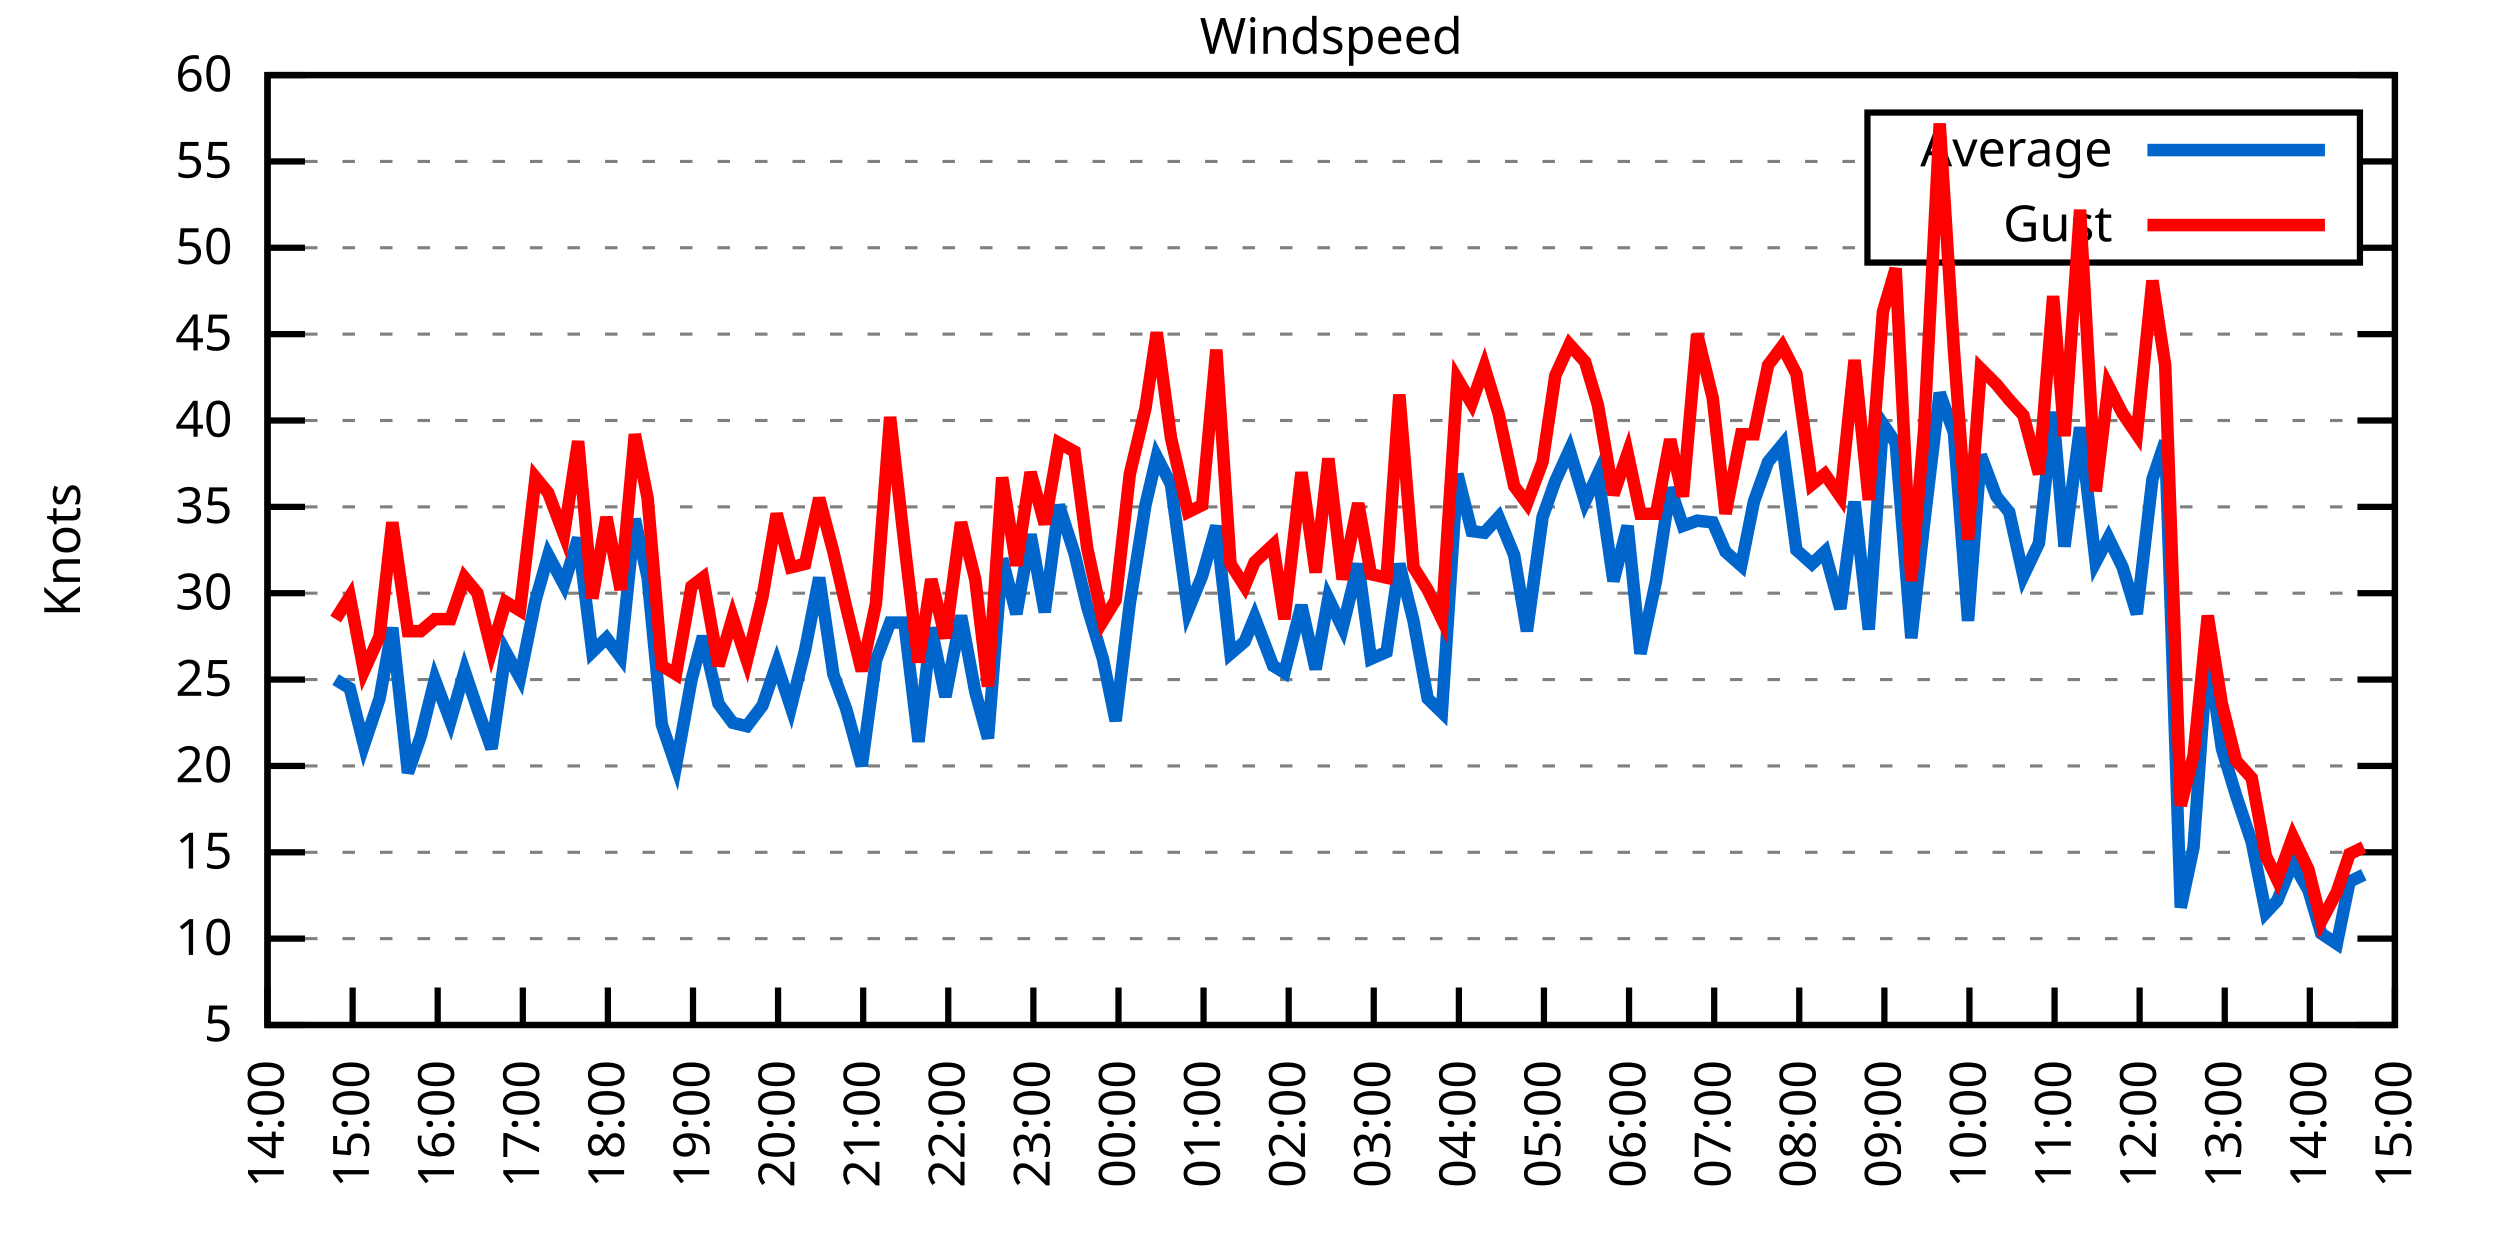
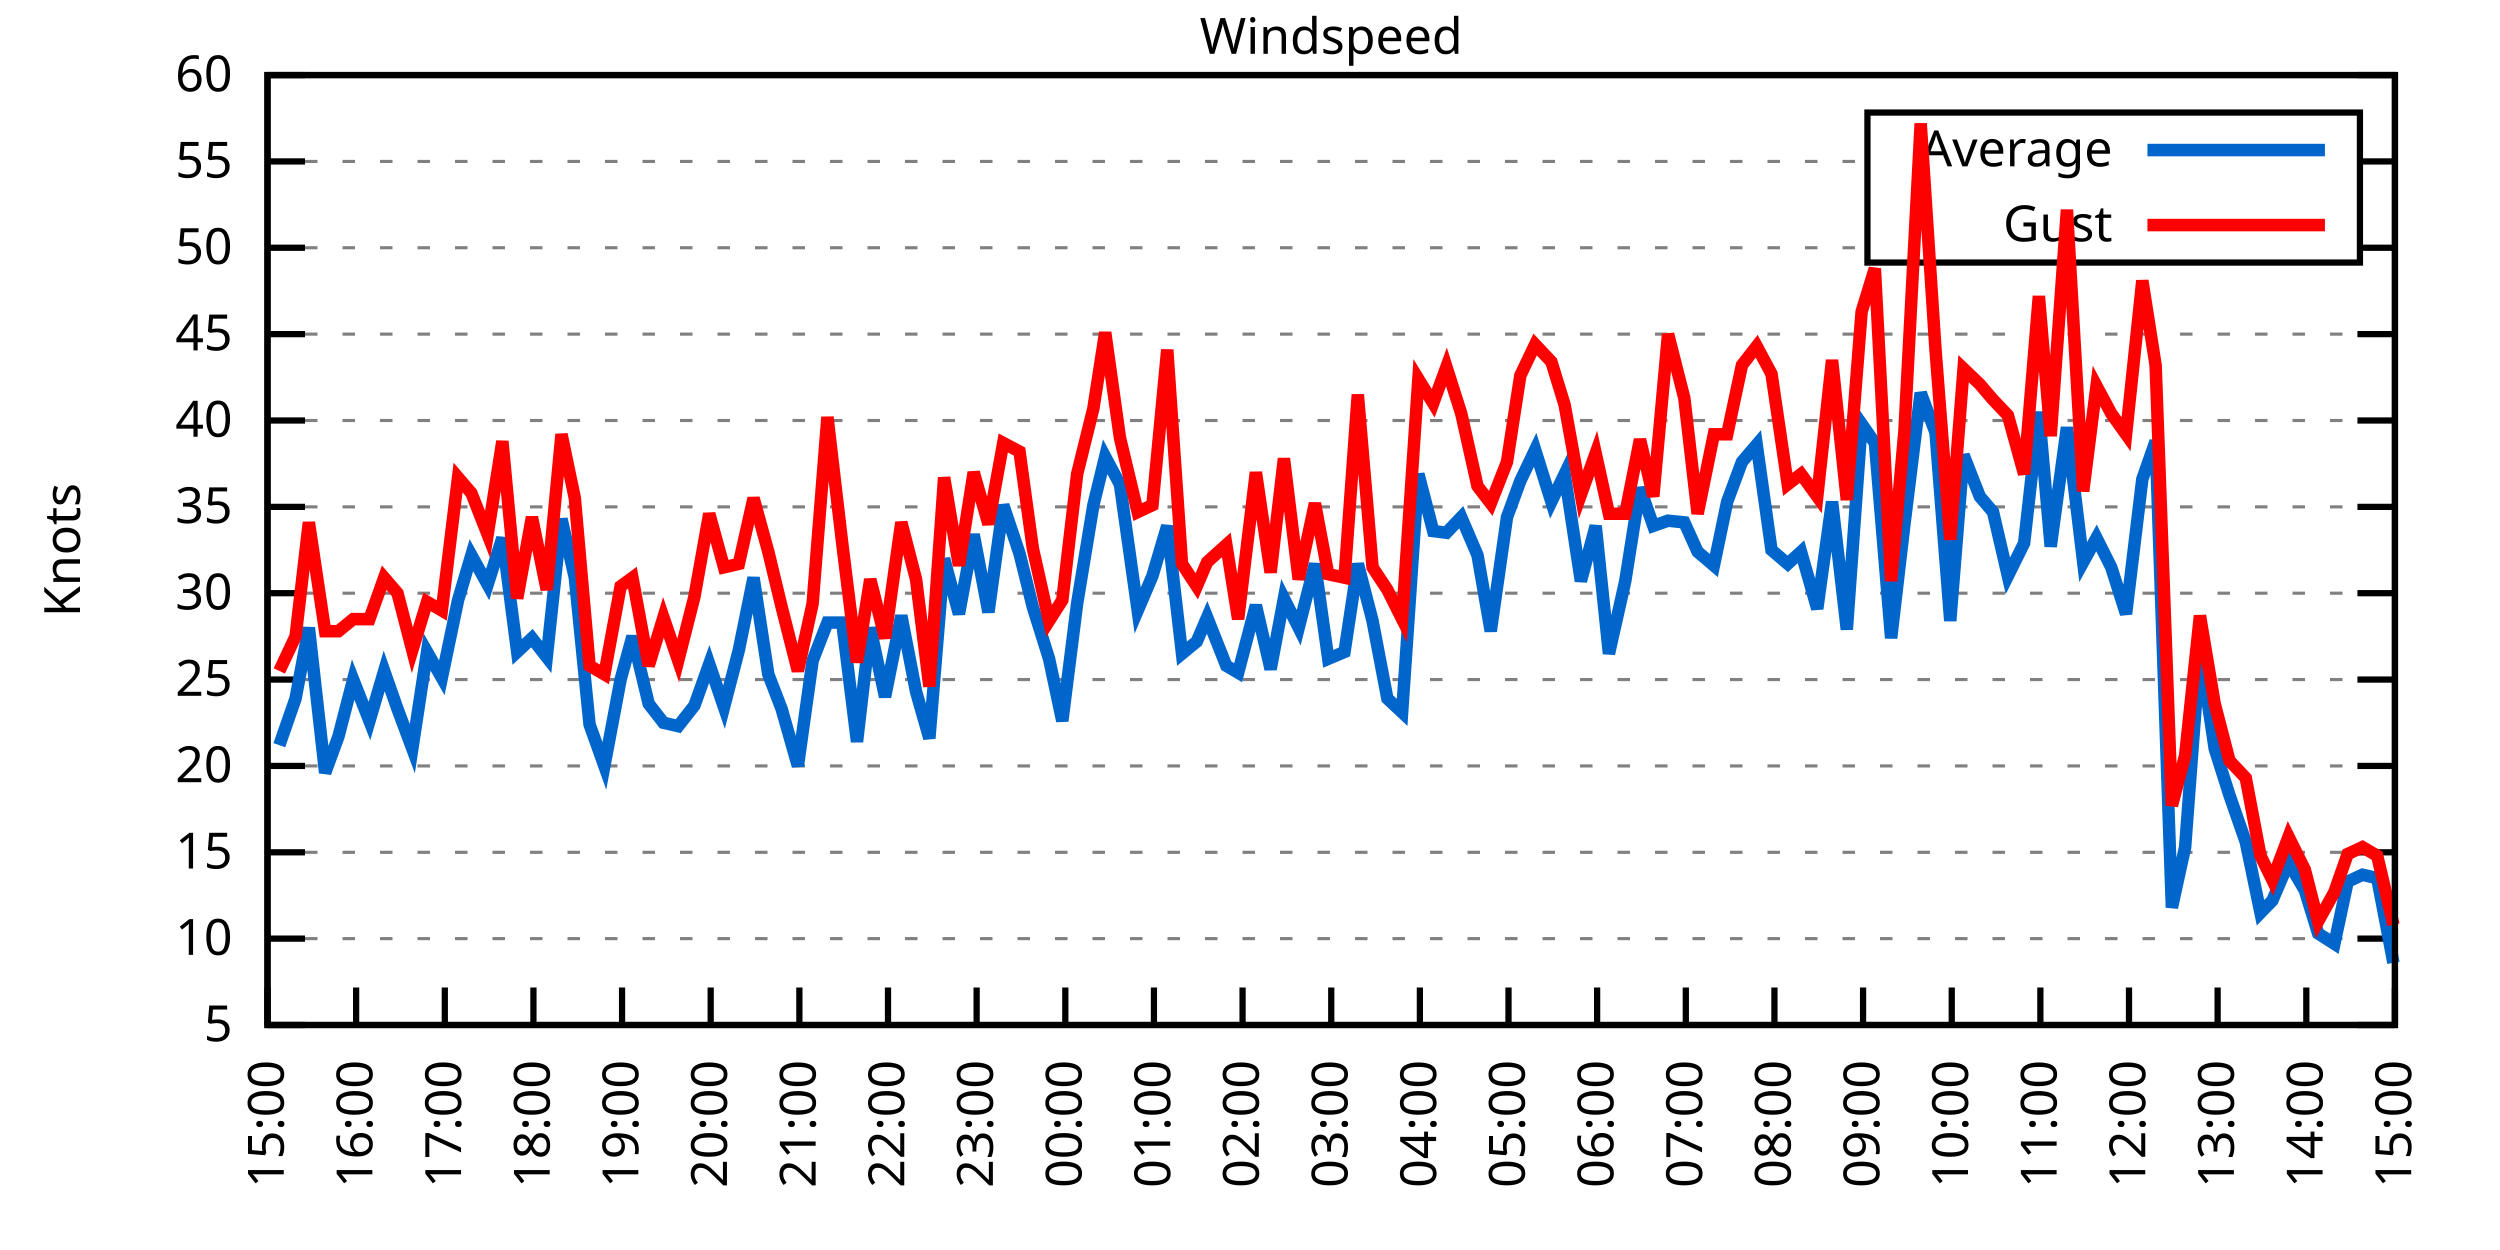
<svg xmlns="http://www.w3.org/2000/svg" xmlns:xlink="http://www.w3.org/1999/xlink" width="400" height="200" viewBox="0 0 400 200">
  <g id="gnuplot_canvas">
    <rect x="0" y="0" width="400" height="200" fill="none" />
    <defs>
      <circle id="gpDot" r="0.5" stroke-width="0.5" stroke="currentColor" />
      <path id="gpPt0" stroke-width="0.333" stroke="currentColor" d="M-1,0 h2 M0,-1 v2" />
      <path id="gpPt1" stroke-width="0.333" stroke="currentColor" d="M-1,-1 L1,1 M1,-1 L-1,1" />
      <path id="gpPt2" stroke-width="0.333" stroke="currentColor" d="M-1,0 L1,0 M0,-1 L0,1 M-1,-1 L1,1 M-1,1 L1,-1" />
      <rect id="gpPt3" stroke-width="0.333" stroke="currentColor" x="-1" y="-1" width="2" height="2" />
      <rect id="gpPt4" stroke-width="0.333" stroke="currentColor" fill="currentColor" x="-1" y="-1" width="2" height="2" />
      <circle id="gpPt5" stroke-width="0.333" stroke="currentColor" cx="0" cy="0" r="1" />
      <use xlink:href="#gpPt5" id="gpPt6" fill="currentColor" stroke="none" />
      <path id="gpPt7" stroke-width="0.333" stroke="currentColor" d="M0,-1.33 L-1.33,0.67 L1.33,0.67 z" />
      <use xlink:href="#gpPt7" id="gpPt8" fill="currentColor" stroke="none" />
      <use xlink:href="#gpPt7" id="gpPt9" stroke="currentColor" transform="rotate(180)" />
      <use xlink:href="#gpPt9" id="gpPt10" fill="currentColor" stroke="none" />
      <use xlink:href="#gpPt3" id="gpPt11" stroke="currentColor" transform="rotate(45)" />
      <use xlink:href="#gpPt11" id="gpPt12" fill="currentColor" stroke="none" />
      <path id="gpPt13" stroke-width="0.333" stroke="currentColor" d="M0,1.330 L1.265,0.411 L0.782,-1.067 L-0.782,-1.076 L-1.265,0.411 z" />
      <use xlink:href="#gpPt13" id="gpPt14" fill="currentColor" stroke="none" />
      <filter id="textbox" filterUnits="objectBoundingBox" x="0" y="0" height="1" width="1">
        <feFlood flood-color="white" flood-opacity="1" result="bgnd" />
        <feComposite in="SourceGraphic" in2="bgnd" operator="atop" />
      </filter>
      <filter id="greybox" filterUnits="objectBoundingBox" x="0" y="0" height="1" width="1">
        <feFlood flood-color="lightgrey" flood-opacity="1" result="grey" />
        <feComposite in="SourceGraphic" in2="grey" operator="atop" />
      </filter>
    </defs>
    <g fill="none" color="white" stroke="currentColor" stroke-width="1.00" stroke-linecap="butt" stroke-linejoin="miter">
</g>
    <g fill="none" color="black" stroke="currentColor" stroke-width="1.00" stroke-linecap="butt" stroke-linejoin="miter">
      <g stroke="none" shape-rendering="crispEdges">
        <polygon fill="rgb(255, 255, 255)" points="42.80,164.00 383.18,164.00 383.18,12.02 42.80,12.02 " />
      </g>
    </g>
    <g fill="none" color="black" stroke="currentColor" stroke-width="1.00" stroke-linecap="butt" stroke-linejoin="miter">
</g>
    <g fill="none" color="black" stroke="black" stroke-width="0.50" stroke-linecap="butt" stroke-linejoin="miter">
</g>
    <g fill="none" color="gray" stroke="currentColor" stroke-width="0.50" stroke-linecap="butt" stroke-linejoin="miter">
      <path stroke="gray" stroke-dasharray="2,4" class="gridline" d="M42.80,164.00 L383.19,164.00  " />
    </g>
    <g fill="none" color="gray" stroke="gray" stroke-width="1.00" stroke-linecap="butt" stroke-linejoin="miter">
</g>
    <g fill="none" color="black" stroke="currentColor" stroke-width="1.00" stroke-linecap="butt" stroke-linejoin="miter">
      <path stroke="black" d="M42.80,164.00 L48.80,164.00 M383.19,164.00 L377.19,164.00  " />
      <g transform="translate(37.20,166.60)" stroke="none" fill="black" font-family="Sans" font-size="8.00" text-anchor="end">
        <text>
          <tspan font-family="Sans"> 5</tspan>
        </text>
      </g>
    </g>
    <g fill="none" color="black" stroke="currentColor" stroke-width="1.00" stroke-linecap="butt" stroke-linejoin="miter">
</g>
    <g fill="none" color="black" stroke="black" stroke-width="0.50" stroke-linecap="butt" stroke-linejoin="miter">
</g>
    <g fill="none" color="gray" stroke="currentColor" stroke-width="0.50" stroke-linecap="butt" stroke-linejoin="miter">
      <path stroke="gray" stroke-dasharray="2,4" class="gridline" d="M42.80,150.18 L383.19,150.18  " />
    </g>
    <g fill="none" color="gray" stroke="gray" stroke-width="1.00" stroke-linecap="butt" stroke-linejoin="miter">
</g>
    <g fill="none" color="black" stroke="currentColor" stroke-width="1.00" stroke-linecap="butt" stroke-linejoin="miter">
      <path stroke="black" d="M42.80,150.18 L48.80,150.18 M383.19,150.18 L377.19,150.18  " />
      <g transform="translate(37.20,152.78)" stroke="none" fill="black" font-family="Sans" font-size="8.00" text-anchor="end">
        <text>
          <tspan font-family="Sans"> 10</tspan>
        </text>
      </g>
    </g>
    <g fill="none" color="black" stroke="currentColor" stroke-width="1.00" stroke-linecap="butt" stroke-linejoin="miter">
</g>
    <g fill="none" color="black" stroke="black" stroke-width="0.50" stroke-linecap="butt" stroke-linejoin="miter">
</g>
    <g fill="none" color="gray" stroke="currentColor" stroke-width="0.50" stroke-linecap="butt" stroke-linejoin="miter">
      <path stroke="gray" stroke-dasharray="2,4" class="gridline" d="M42.80,136.37 L383.19,136.37  " />
    </g>
    <g fill="none" color="gray" stroke="gray" stroke-width="1.00" stroke-linecap="butt" stroke-linejoin="miter">
</g>
    <g fill="none" color="black" stroke="currentColor" stroke-width="1.00" stroke-linecap="butt" stroke-linejoin="miter">
      <path stroke="black" d="M42.80,136.37 L48.80,136.37 M383.19,136.37 L377.19,136.37  " />
      <g transform="translate(37.20,138.97)" stroke="none" fill="black" font-family="Sans" font-size="8.00" text-anchor="end">
        <text>
          <tspan font-family="Sans"> 15</tspan>
        </text>
      </g>
    </g>
    <g fill="none" color="black" stroke="currentColor" stroke-width="1.00" stroke-linecap="butt" stroke-linejoin="miter">
</g>
    <g fill="none" color="black" stroke="black" stroke-width="0.50" stroke-linecap="butt" stroke-linejoin="miter">
</g>
    <g fill="none" color="gray" stroke="currentColor" stroke-width="0.50" stroke-linecap="butt" stroke-linejoin="miter">
      <path stroke="gray" stroke-dasharray="2,4" class="gridline" d="M42.80,122.55 L383.19,122.55  " />
    </g>
    <g fill="none" color="gray" stroke="gray" stroke-width="1.00" stroke-linecap="butt" stroke-linejoin="miter">
</g>
    <g fill="none" color="black" stroke="currentColor" stroke-width="1.00" stroke-linecap="butt" stroke-linejoin="miter">
      <path stroke="black" d="M42.80,122.55 L48.80,122.55 M383.19,122.55 L377.19,122.55  " />
      <g transform="translate(37.20,125.15)" stroke="none" fill="black" font-family="Sans" font-size="8.00" text-anchor="end">
        <text>
          <tspan font-family="Sans"> 20</tspan>
        </text>
      </g>
    </g>
    <g fill="none" color="black" stroke="currentColor" stroke-width="1.00" stroke-linecap="butt" stroke-linejoin="miter">
</g>
    <g fill="none" color="black" stroke="black" stroke-width="0.50" stroke-linecap="butt" stroke-linejoin="miter">
</g>
    <g fill="none" color="gray" stroke="currentColor" stroke-width="0.50" stroke-linecap="butt" stroke-linejoin="miter">
      <path stroke="gray" stroke-dasharray="2,4" class="gridline" d="M42.80,108.73 L383.19,108.73  " />
    </g>
    <g fill="none" color="gray" stroke="gray" stroke-width="1.00" stroke-linecap="butt" stroke-linejoin="miter">
</g>
    <g fill="none" color="black" stroke="currentColor" stroke-width="1.00" stroke-linecap="butt" stroke-linejoin="miter">
      <path stroke="black" d="M42.80,108.73 L48.80,108.73 M383.19,108.73 L377.19,108.73  " />
      <g transform="translate(37.20,111.33)" stroke="none" fill="black" font-family="Sans" font-size="8.00" text-anchor="end">
        <text>
          <tspan font-family="Sans"> 25</tspan>
        </text>
      </g>
    </g>
    <g fill="none" color="black" stroke="currentColor" stroke-width="1.00" stroke-linecap="butt" stroke-linejoin="miter">
</g>
    <g fill="none" color="black" stroke="black" stroke-width="0.50" stroke-linecap="butt" stroke-linejoin="miter">
</g>
    <g fill="none" color="gray" stroke="currentColor" stroke-width="0.50" stroke-linecap="butt" stroke-linejoin="miter">
      <path stroke="gray" stroke-dasharray="2,4" class="gridline" d="M42.80,94.91 L383.19,94.91  " />
    </g>
    <g fill="none" color="gray" stroke="gray" stroke-width="1.00" stroke-linecap="butt" stroke-linejoin="miter">
</g>
    <g fill="none" color="black" stroke="currentColor" stroke-width="1.00" stroke-linecap="butt" stroke-linejoin="miter">
      <path stroke="black" d="M42.80,94.91 L48.80,94.91 M383.19,94.91 L377.19,94.91  " />
      <g transform="translate(37.20,97.51)" stroke="none" fill="black" font-family="Sans" font-size="8.00" text-anchor="end">
        <text>
          <tspan font-family="Sans"> 30</tspan>
        </text>
      </g>
    </g>
    <g fill="none" color="black" stroke="currentColor" stroke-width="1.00" stroke-linecap="butt" stroke-linejoin="miter">
</g>
    <g fill="none" color="black" stroke="black" stroke-width="0.50" stroke-linecap="butt" stroke-linejoin="miter">
</g>
    <g fill="none" color="gray" stroke="currentColor" stroke-width="0.50" stroke-linecap="butt" stroke-linejoin="miter">
      <path stroke="gray" stroke-dasharray="2,4" class="gridline" d="M42.80,81.10 L383.19,81.10  " />
    </g>
    <g fill="none" color="gray" stroke="gray" stroke-width="1.00" stroke-linecap="butt" stroke-linejoin="miter">
</g>
    <g fill="none" color="black" stroke="currentColor" stroke-width="1.00" stroke-linecap="butt" stroke-linejoin="miter">
      <path stroke="black" d="M42.80,81.10 L48.80,81.10 M383.19,81.10 L377.19,81.10  " />
      <g transform="translate(37.20,83.70)" stroke="none" fill="black" font-family="Sans" font-size="8.00" text-anchor="end">
        <text>
          <tspan font-family="Sans"> 35</tspan>
        </text>
      </g>
    </g>
    <g fill="none" color="black" stroke="currentColor" stroke-width="1.00" stroke-linecap="butt" stroke-linejoin="miter">
</g>
    <g fill="none" color="black" stroke="black" stroke-width="0.50" stroke-linecap="butt" stroke-linejoin="miter">
</g>
    <g fill="none" color="gray" stroke="currentColor" stroke-width="0.50" stroke-linecap="butt" stroke-linejoin="miter">
      <path stroke="gray" stroke-dasharray="2,4" class="gridline" d="M42.80,67.28 L383.19,67.28  " />
    </g>
    <g fill="none" color="gray" stroke="gray" stroke-width="1.00" stroke-linecap="butt" stroke-linejoin="miter">
</g>
    <g fill="none" color="black" stroke="currentColor" stroke-width="1.00" stroke-linecap="butt" stroke-linejoin="miter">
      <path stroke="black" d="M42.80,67.28 L48.80,67.28 M383.19,67.28 L377.19,67.28  " />
      <g transform="translate(37.20,69.88)" stroke="none" fill="black" font-family="Sans" font-size="8.00" text-anchor="end">
        <text>
          <tspan font-family="Sans"> 40</tspan>
        </text>
      </g>
    </g>
    <g fill="none" color="black" stroke="currentColor" stroke-width="1.00" stroke-linecap="butt" stroke-linejoin="miter">
</g>
    <g fill="none" color="black" stroke="black" stroke-width="0.50" stroke-linecap="butt" stroke-linejoin="miter">
</g>
    <g fill="none" color="gray" stroke="currentColor" stroke-width="0.50" stroke-linecap="butt" stroke-linejoin="miter">
      <path stroke="gray" stroke-dasharray="2,4" class="gridline" d="M42.80,53.46 L383.19,53.46  " />
    </g>
    <g fill="none" color="gray" stroke="gray" stroke-width="1.00" stroke-linecap="butt" stroke-linejoin="miter">
</g>
    <g fill="none" color="black" stroke="currentColor" stroke-width="1.00" stroke-linecap="butt" stroke-linejoin="miter">
      <path stroke="black" d="M42.80,53.46 L48.80,53.46 M383.19,53.46 L377.19,53.46  " />
      <g transform="translate(37.20,56.06)" stroke="none" fill="black" font-family="Sans" font-size="8.00" text-anchor="end">
        <text>
          <tspan font-family="Sans"> 45</tspan>
        </text>
      </g>
    </g>
    <g fill="none" color="black" stroke="currentColor" stroke-width="1.00" stroke-linecap="butt" stroke-linejoin="miter">
</g>
    <g fill="none" color="black" stroke="black" stroke-width="0.50" stroke-linecap="butt" stroke-linejoin="miter">
</g>
    <g fill="none" color="gray" stroke="currentColor" stroke-width="0.50" stroke-linecap="butt" stroke-linejoin="miter">
      <path stroke="gray" stroke-dasharray="2,4" class="gridline" d="M42.80,39.64 L298.79,39.64 M377.59,39.64 L383.19,39.64  " />
    </g>
    <g fill="none" color="gray" stroke="gray" stroke-width="1.00" stroke-linecap="butt" stroke-linejoin="miter">
</g>
    <g fill="none" color="black" stroke="currentColor" stroke-width="1.00" stroke-linecap="butt" stroke-linejoin="miter">
      <path stroke="black" d="M42.80,39.64 L48.80,39.64 M383.19,39.64 L377.19,39.64  " />
      <g transform="translate(37.20,42.24)" stroke="none" fill="black" font-family="Sans" font-size="8.00" text-anchor="end">
        <text>
          <tspan font-family="Sans"> 50</tspan>
        </text>
      </g>
    </g>
    <g fill="none" color="black" stroke="currentColor" stroke-width="1.00" stroke-linecap="butt" stroke-linejoin="miter">
</g>
    <g fill="none" color="black" stroke="black" stroke-width="0.50" stroke-linecap="butt" stroke-linejoin="miter">
</g>
    <g fill="none" color="gray" stroke="currentColor" stroke-width="0.50" stroke-linecap="butt" stroke-linejoin="miter">
      <path stroke="gray" stroke-dasharray="2,4" class="gridline" d="M42.80,25.83 L298.79,25.83 M377.59,25.83 L383.19,25.83  " />
    </g>
    <g fill="none" color="gray" stroke="gray" stroke-width="1.00" stroke-linecap="butt" stroke-linejoin="miter">
</g>
    <g fill="none" color="black" stroke="currentColor" stroke-width="1.00" stroke-linecap="butt" stroke-linejoin="miter">
      <path stroke="black" d="M42.80,25.83 L48.80,25.83 M383.19,25.83 L377.19,25.83  " />
      <g transform="translate(37.20,28.43)" stroke="none" fill="black" font-family="Sans" font-size="8.00" text-anchor="end">
        <text>
          <tspan font-family="Sans"> 55</tspan>
        </text>
      </g>
    </g>
    <g fill="none" color="black" stroke="currentColor" stroke-width="1.00" stroke-linecap="butt" stroke-linejoin="miter">
</g>
    <g fill="none" color="black" stroke="black" stroke-width="0.50" stroke-linecap="butt" stroke-linejoin="miter">
</g>
    <g fill="none" color="gray" stroke="currentColor" stroke-width="0.50" stroke-linecap="butt" stroke-linejoin="miter">
      <path stroke="gray" stroke-dasharray="2,4" class="gridline" d="M42.80,12.01 L383.19,12.01  " />
    </g>
    <g fill="none" color="gray" stroke="gray" stroke-width="1.00" stroke-linecap="butt" stroke-linejoin="miter">
</g>
    <g fill="none" color="black" stroke="currentColor" stroke-width="1.00" stroke-linecap="butt" stroke-linejoin="miter">
      <path stroke="black" d="M42.80,12.01 L48.80,12.01 M383.19,12.01 L377.19,12.01  " />
      <g transform="translate(37.20,14.61)" stroke="none" fill="black" font-family="Sans" font-size="8.00" text-anchor="end">
        <text>
          <tspan font-family="Sans"> 60</tspan>
        </text>
      </g>
    </g>
    <g fill="none" color="black" stroke="currentColor" stroke-width="1.00" stroke-linecap="butt" stroke-linejoin="miter">
      <path stroke="black" d="M42.80,164.00 L42.80,158.00  " />
      <g transform="translate(45.40,169.60) rotate(270.00)" stroke="none" fill="black" font-family="Sans" font-size="8.00" text-anchor="end">
        <text>
-           <tspan font-family="Sans">14:00</tspan>
-         </text>
-       </g>
-     </g>
-     <g fill="none" color="black" stroke="currentColor" stroke-width="1.00" stroke-linecap="butt" stroke-linejoin="miter">
-       <path stroke="black" d="M56.42,164.00 L56.42,158.00  " />
-       <g transform="translate(59.02,169.60) rotate(270.00)" stroke="none" fill="black" font-family="Sans" font-size="8.00" text-anchor="end">
-         <text>
          <tspan font-family="Sans">15:00</tspan>
        </text>
      </g>
    </g>
    <g fill="none" color="black" stroke="currentColor" stroke-width="1.00" stroke-linecap="butt" stroke-linejoin="miter">
-       <path stroke="black" d="M70.03,164.00 L70.03,158.00  " />
-       <g transform="translate(72.63,169.60) rotate(270.00)" stroke="none" fill="black" font-family="Sans" font-size="8.00" text-anchor="end">
+       <path stroke="black" d="M56.98,164.00 L56.98,158.00  " />
+       <g transform="translate(59.58,169.60) rotate(270.00)" stroke="none" fill="black" font-family="Sans" font-size="8.00" text-anchor="end">
        <text>
          <tspan font-family="Sans">16:00</tspan>
        </text>
      </g>
    </g>
    <g fill="none" color="black" stroke="currentColor" stroke-width="1.00" stroke-linecap="butt" stroke-linejoin="miter">
-       <path stroke="black" d="M83.65,164.00 L83.65,158.00  " />
-       <g transform="translate(86.25,169.60) rotate(270.00)" stroke="none" fill="black" font-family="Sans" font-size="8.00" text-anchor="end">
+       <path stroke="black" d="M71.17,164.00 L71.17,158.00  " />
+       <g transform="translate(73.77,169.60) rotate(270.00)" stroke="none" fill="black" font-family="Sans" font-size="8.00" text-anchor="end">
        <text>
          <tspan font-family="Sans">17:00</tspan>
        </text>
      </g>
    </g>
    <g fill="none" color="black" stroke="currentColor" stroke-width="1.00" stroke-linecap="butt" stroke-linejoin="miter">
-       <path stroke="black" d="M97.26,164.00 L97.26,158.00  " />
-       <g transform="translate(99.86,169.60) rotate(270.00)" stroke="none" fill="black" font-family="Sans" font-size="8.00" text-anchor="end">
+       <path stroke="black" d="M85.35,164.00 L85.35,158.00  " />
+       <g transform="translate(87.95,169.60) rotate(270.00)" stroke="none" fill="black" font-family="Sans" font-size="8.00" text-anchor="end">
        <text>
          <tspan font-family="Sans">18:00</tspan>
        </text>
      </g>
    </g>
    <g fill="none" color="black" stroke="currentColor" stroke-width="1.00" stroke-linecap="butt" stroke-linejoin="miter">
-       <path stroke="black" d="M110.88,164.00 L110.88,158.00  " />
-       <g transform="translate(113.48,169.60) rotate(270.00)" stroke="none" fill="black" font-family="Sans" font-size="8.00" text-anchor="end">
+       <path stroke="black" d="M99.53,164.00 L99.53,158.00  " />
+       <g transform="translate(102.13,169.60) rotate(270.00)" stroke="none" fill="black" font-family="Sans" font-size="8.00" text-anchor="end">
        <text>
          <tspan font-family="Sans">19:00</tspan>
        </text>
      </g>
    </g>
    <g fill="none" color="black" stroke="currentColor" stroke-width="1.00" stroke-linecap="butt" stroke-linejoin="miter">
-       <path stroke="black" d="M124.49,164.00 L124.49,158.00  " />
-       <g transform="translate(127.09,169.60) rotate(270.00)" stroke="none" fill="black" font-family="Sans" font-size="8.00" text-anchor="end">
+       <path stroke="black" d="M113.71,164.00 L113.71,158.00  " />
+       <g transform="translate(116.31,169.60) rotate(270.00)" stroke="none" fill="black" font-family="Sans" font-size="8.00" text-anchor="end">
        <text>
          <tspan font-family="Sans">20:00</tspan>
        </text>
      </g>
    </g>
    <g fill="none" color="black" stroke="currentColor" stroke-width="1.00" stroke-linecap="butt" stroke-linejoin="miter">
-       <path stroke="black" d="M138.11,164.00 L138.11,158.00  " />
-       <g transform="translate(140.71,169.60) rotate(270.00)" stroke="none" fill="black" font-family="Sans" font-size="8.00" text-anchor="end">
+       <path stroke="black" d="M127.90,164.00 L127.90,158.00  " />
+       <g transform="translate(130.50,169.60) rotate(270.00)" stroke="none" fill="black" font-family="Sans" font-size="8.00" text-anchor="end">
        <text>
          <tspan font-family="Sans">21:00</tspan>
        </text>
      </g>
    </g>
    <g fill="none" color="black" stroke="currentColor" stroke-width="1.00" stroke-linecap="butt" stroke-linejoin="miter">
-       <path stroke="black" d="M151.72,164.00 L151.72,158.00  " />
-       <g transform="translate(154.32,169.60) rotate(270.00)" stroke="none" fill="black" font-family="Sans" font-size="8.00" text-anchor="end">
+       <path stroke="black" d="M142.08,164.00 L142.08,158.00  " />
+       <g transform="translate(144.68,169.60) rotate(270.00)" stroke="none" fill="black" font-family="Sans" font-size="8.00" text-anchor="end">
        <text>
          <tspan font-family="Sans">22:00</tspan>
        </text>
      </g>
    </g>
    <g fill="none" color="black" stroke="currentColor" stroke-width="1.00" stroke-linecap="butt" stroke-linejoin="miter">
-       <path stroke="black" d="M165.34,164.00 L165.34,158.00  " />
-       <g transform="translate(167.94,169.60) rotate(270.00)" stroke="none" fill="black" font-family="Sans" font-size="8.00" text-anchor="end">
+       <path stroke="black" d="M156.26,164.00 L156.26,158.00  " />
+       <g transform="translate(158.86,169.60) rotate(270.00)" stroke="none" fill="black" font-family="Sans" font-size="8.00" text-anchor="end">
        <text>
          <tspan font-family="Sans">23:00</tspan>
        </text>
      </g>
    </g>
    <g fill="none" color="black" stroke="currentColor" stroke-width="1.00" stroke-linecap="butt" stroke-linejoin="miter">
-       <path stroke="black" d="M178.96,164.00 L178.96,158.00  " />
-       <g transform="translate(181.56,169.60) rotate(270.00)" stroke="none" fill="black" font-family="Sans" font-size="8.00" text-anchor="end">
+       <path stroke="black" d="M170.45,164.00 L170.45,158.00  " />
+       <g transform="translate(173.05,169.60) rotate(270.00)" stroke="none" fill="black" font-family="Sans" font-size="8.00" text-anchor="end">
        <text>
          <tspan font-family="Sans">00:00</tspan>
        </text>
      </g>
    </g>
    <g fill="none" color="black" stroke="currentColor" stroke-width="1.00" stroke-linecap="butt" stroke-linejoin="miter">
-       <path stroke="black" d="M192.57,164.00 L192.57,158.00  " />
-       <g transform="translate(195.17,169.60) rotate(270.00)" stroke="none" fill="black" font-family="Sans" font-size="8.00" text-anchor="end">
+       <path stroke="black" d="M184.63,164.00 L184.63,158.00  " />
+       <g transform="translate(187.23,169.60) rotate(270.00)" stroke="none" fill="black" font-family="Sans" font-size="8.00" text-anchor="end">
        <text>
          <tspan font-family="Sans">01:00</tspan>
        </text>
      </g>
    </g>
    <g fill="none" color="black" stroke="currentColor" stroke-width="1.00" stroke-linecap="butt" stroke-linejoin="miter">
-       <path stroke="black" d="M206.19,164.00 L206.19,158.00  " />
-       <g transform="translate(208.79,169.60) rotate(270.00)" stroke="none" fill="black" font-family="Sans" font-size="8.00" text-anchor="end">
+       <path stroke="black" d="M198.81,164.00 L198.81,158.00  " />
+       <g transform="translate(201.41,169.60) rotate(270.00)" stroke="none" fill="black" font-family="Sans" font-size="8.00" text-anchor="end">
        <text>
          <tspan font-family="Sans">02:00</tspan>
        </text>
      </g>
    </g>
    <g fill="none" color="black" stroke="currentColor" stroke-width="1.00" stroke-linecap="butt" stroke-linejoin="miter">
-       <path stroke="black" d="M219.80,164.00 L219.80,158.00  " />
-       <g transform="translate(222.40,169.60) rotate(270.00)" stroke="none" fill="black" font-family="Sans" font-size="8.00" text-anchor="end">
+       <path stroke="black" d="M213.00,164.00 L213.00,158.00  " />
+       <g transform="translate(215.60,169.60) rotate(270.00)" stroke="none" fill="black" font-family="Sans" font-size="8.00" text-anchor="end">
        <text>
          <tspan font-family="Sans">03:00</tspan>
        </text>
      </g>
    </g>
    <g fill="none" color="black" stroke="currentColor" stroke-width="1.00" stroke-linecap="butt" stroke-linejoin="miter">
-       <path stroke="black" d="M233.42,164.00 L233.42,158.00  " />
-       <g transform="translate(236.02,169.60) rotate(270.00)" stroke="none" fill="black" font-family="Sans" font-size="8.00" text-anchor="end">
+       <path stroke="black" d="M227.18,164.00 L227.18,158.00  " />
+       <g transform="translate(229.78,169.60) rotate(270.00)" stroke="none" fill="black" font-family="Sans" font-size="8.00" text-anchor="end">
        <text>
          <tspan font-family="Sans">04:00</tspan>
        </text>
      </g>
    </g>
    <g fill="none" color="black" stroke="currentColor" stroke-width="1.00" stroke-linecap="butt" stroke-linejoin="miter">
-       <path stroke="black" d="M247.03,164.00 L247.03,158.00  " />
-       <g transform="translate(249.63,169.60) rotate(270.00)" stroke="none" fill="black" font-family="Sans" font-size="8.00" text-anchor="end">
+       <path stroke="black" d="M241.36,164.00 L241.36,158.00  " />
+       <g transform="translate(243.96,169.60) rotate(270.00)" stroke="none" fill="black" font-family="Sans" font-size="8.00" text-anchor="end">
        <text>
          <tspan font-family="Sans">05:00</tspan>
        </text>
      </g>
    </g>
    <g fill="none" color="black" stroke="currentColor" stroke-width="1.00" stroke-linecap="butt" stroke-linejoin="miter">
-       <path stroke="black" d="M260.65,164.00 L260.65,158.00  " />
-       <g transform="translate(263.25,169.60) rotate(270.00)" stroke="none" fill="black" font-family="Sans" font-size="8.00" text-anchor="end">
+       <path stroke="black" d="M255.54,164.00 L255.54,158.00  " />
+       <g transform="translate(258.14,169.60) rotate(270.00)" stroke="none" fill="black" font-family="Sans" font-size="8.00" text-anchor="end">
        <text>
          <tspan font-family="Sans">06:00</tspan>
        </text>
      </g>
    </g>
    <g fill="none" color="black" stroke="currentColor" stroke-width="1.00" stroke-linecap="butt" stroke-linejoin="miter">
-       <path stroke="black" d="M274.27,164.00 L274.27,158.00  " />
-       <g transform="translate(276.87,169.60) rotate(270.00)" stroke="none" fill="black" font-family="Sans" font-size="8.00" text-anchor="end">
+       <path stroke="black" d="M269.73,164.00 L269.73,158.00  " />
+       <g transform="translate(272.33,169.60) rotate(270.00)" stroke="none" fill="black" font-family="Sans" font-size="8.00" text-anchor="end">
        <text>
          <tspan font-family="Sans">07:00</tspan>
        </text>
      </g>
    </g>
    <g fill="none" color="black" stroke="currentColor" stroke-width="1.00" stroke-linecap="butt" stroke-linejoin="miter">
-       <path stroke="black" d="M287.88,164.00 L287.88,158.00  " />
-       <g transform="translate(290.48,169.60) rotate(270.00)" stroke="none" fill="black" font-family="Sans" font-size="8.00" text-anchor="end">
+       <path stroke="black" d="M283.91,164.00 L283.91,158.00  " />
+       <g transform="translate(286.51,169.60) rotate(270.00)" stroke="none" fill="black" font-family="Sans" font-size="8.00" text-anchor="end">
        <text>
          <tspan font-family="Sans">08:00</tspan>
        </text>
      </g>
    </g>
    <g fill="none" color="black" stroke="currentColor" stroke-width="1.00" stroke-linecap="butt" stroke-linejoin="miter">
-       <path stroke="black" d="M301.50,164.00 L301.50,158.00  " />
-       <g transform="translate(304.10,169.60) rotate(270.00)" stroke="none" fill="black" font-family="Sans" font-size="8.00" text-anchor="end">
+       <path stroke="black" d="M298.09,164.00 L298.09,158.00  " />
+       <g transform="translate(300.69,169.60) rotate(270.00)" stroke="none" fill="black" font-family="Sans" font-size="8.00" text-anchor="end">
        <text>
          <tspan font-family="Sans">09:00</tspan>
        </text>
      </g>
    </g>
    <g fill="none" color="black" stroke="currentColor" stroke-width="1.00" stroke-linecap="butt" stroke-linejoin="miter">
-       <path stroke="black" d="M315.11,164.00 L315.11,158.00  " />
-       <g transform="translate(317.71,169.60) rotate(270.00)" stroke="none" fill="black" font-family="Sans" font-size="8.00" text-anchor="end">
+       <path stroke="black" d="M312.28,164.00 L312.28,158.00  " />
+       <g transform="translate(314.88,169.60) rotate(270.00)" stroke="none" fill="black" font-family="Sans" font-size="8.00" text-anchor="end">
        <text>
          <tspan font-family="Sans">10:00</tspan>
        </text>
      </g>
    </g>
    <g fill="none" color="black" stroke="currentColor" stroke-width="1.00" stroke-linecap="butt" stroke-linejoin="miter">
-       <path stroke="black" d="M328.73,164.00 L328.73,158.00  " />
-       <g transform="translate(331.33,169.60) rotate(270.00)" stroke="none" fill="black" font-family="Sans" font-size="8.00" text-anchor="end">
+       <path stroke="black" d="M326.46,164.00 L326.46,158.00  " />
+       <g transform="translate(329.06,169.60) rotate(270.00)" stroke="none" fill="black" font-family="Sans" font-size="8.00" text-anchor="end">
        <text>
          <tspan font-family="Sans">11:00</tspan>
        </text>
      </g>
    </g>
    <g fill="none" color="black" stroke="currentColor" stroke-width="1.00" stroke-linecap="butt" stroke-linejoin="miter">
-       <path stroke="black" d="M342.34,164.00 L342.34,158.00  " />
-       <g transform="translate(344.94,169.60) rotate(270.00)" stroke="none" fill="black" font-family="Sans" font-size="8.00" text-anchor="end">
+       <path stroke="black" d="M340.64,164.00 L340.64,158.00  " />
+       <g transform="translate(343.24,169.60) rotate(270.00)" stroke="none" fill="black" font-family="Sans" font-size="8.00" text-anchor="end">
        <text>
          <tspan font-family="Sans">12:00</tspan>
        </text>
      </g>
    </g>
    <g fill="none" color="black" stroke="currentColor" stroke-width="1.00" stroke-linecap="butt" stroke-linejoin="miter">
-       <path stroke="black" d="M355.96,164.00 L355.96,158.00  " />
-       <g transform="translate(358.56,169.60) rotate(270.00)" stroke="none" fill="black" font-family="Sans" font-size="8.00" text-anchor="end">
+       <path stroke="black" d="M354.82,164.00 L354.82,158.00  " />
+       <g transform="translate(357.42,169.60) rotate(270.00)" stroke="none" fill="black" font-family="Sans" font-size="8.00" text-anchor="end">
        <text>
          <tspan font-family="Sans">13:00</tspan>
        </text>
      </g>
    </g>
    <g fill="none" color="black" stroke="currentColor" stroke-width="1.00" stroke-linecap="butt" stroke-linejoin="miter">
-       <path stroke="black" d="M369.57,164.00 L369.57,158.00  " />
-       <g transform="translate(372.17,169.60) rotate(270.00)" stroke="none" fill="black" font-family="Sans" font-size="8.00" text-anchor="end">
+       <path stroke="black" d="M369.01,164.00 L369.01,158.00  " />
+       <g transform="translate(371.61,169.60) rotate(270.00)" stroke="none" fill="black" font-family="Sans" font-size="8.00" text-anchor="end">
        <text>
          <tspan font-family="Sans">14:00</tspan>
        </text>
      </g>
    </g>
    <g fill="none" color="black" stroke="currentColor" stroke-width="1.00" stroke-linecap="butt" stroke-linejoin="miter">
      <path stroke="black" d="M383.19,164.00 L383.19,158.00  " />
      <g transform="translate(385.79,169.60) rotate(270.00)" stroke="none" fill="black" font-family="Sans" font-size="8.00" text-anchor="end">
        <text>
          <tspan font-family="Sans">15:00</tspan>
        </text>
      </g>
    </g>
    <g fill="none" color="black" stroke="currentColor" stroke-width="1.00" stroke-linecap="butt" stroke-linejoin="miter">
</g>
    <g fill="none" color="black" stroke="currentColor" stroke-width="1.00" stroke-linecap="butt" stroke-linejoin="miter">
      <path stroke="black" d="M42.80,12.01 L42.80,164.00 L383.19,164.00 L383.19,12.01 L42.80,12.01 Z  " />
    </g>
    <g fill="none" color="black" stroke="currentColor" stroke-width="1.00" stroke-linecap="butt" stroke-linejoin="miter">
</g>
    <g fill="none" color="black" stroke="currentColor" stroke-width="1.00" stroke-linecap="butt" stroke-linejoin="miter">
      <path stroke="black" d="M298.79,42.01 L298.79,18.01 L377.59,18.01 L377.59,42.01 L298.79,42.01 Z  " />
    </g>
    <g id="Windspeed_plot_1">
      <g fill="none" color="white" stroke="black" stroke-width="2.00" stroke-linecap="butt" stroke-linejoin="miter">
</g>
      <g fill="none" color="black" stroke="currentColor" stroke-width="2.00" stroke-linecap="butt" stroke-linejoin="miter">
        <g transform="translate(337.99,26.61)" stroke="none" fill="black" font-family="Sans" font-size="8.00" text-anchor="end">
          <text>
            <tspan font-family="Sans">Average</tspan>
          </text>
        </g>
      </g>
      <g fill="none" color="black" stroke="currentColor" stroke-width="2.00" stroke-linecap="butt" stroke-linejoin="miter">
-         <path stroke="rgb(  0, 102, 204)" d="M343.59,24.01 L371.99,24.01 M53.69,108.73 L55.96,110.11 L58.23,119.23 L60.73,111.77 L62.77,100.44 L65.27,123.65   L67.31,117.85 L69.58,108.73 L72.07,115.36 L74.34,107.35 L76.39,113.43 L78.65,119.78 L80.92,104.31 L83.19,108.45   L85.69,96.02 L87.73,88.83 L90.23,93.53 L92.50,86.07 L94.77,104.31 L97.04,102.10 L99.30,105.14 L101.57,83.03   L103.62,92.43 L105.89,115.92 L108.15,122.55 L110.65,108.73 L112.47,101.82 L114.96,112.60 L117.23,115.64 L119.50,116.19   L122.00,112.88 L124.27,106.24 L126.54,113.15 L128.81,104.03 L131.07,92.43 L133.34,107.90 L135.39,113.43 L137.88,122.55   L140.15,105.69 L142.42,99.61 L144.69,99.61 L146.96,118.68 L149.00,100.44 L151.27,111.49 L153.77,98.51 L156.04,110.67   L158.08,118.13 L160.35,89.39 L162.62,98.23 L164.89,85.52 L167.16,97.95 L169.43,80.82 L171.92,88.56 L173.96,97.12   L176.46,105.41 L178.50,115.36 L180.77,96.57 L183.27,80.82 L185.08,73.08 L187.35,77.50 L190.08,97.68 L192.34,92.15   L194.61,84.14 L196.88,104.59 L199.15,102.65 L200.74,98.78 L203.69,106.52 L205.51,107.63 L208.23,96.85 L210.50,107.07   L212.54,95.74 L214.81,100.44 L217.31,90.22 L219.35,105.41 L221.85,104.31 L223.89,90.22 L226.16,99.34 L228.43,111.77   L230.70,113.98 L233.19,75.85 L235.46,84.97 L237.50,85.24 L239.77,82.75 L242.27,88.83 L244.31,100.99 L246.81,82.75   L248.85,76.95 L251.12,71.98 L253.61,80.27 L255.66,75.85 L258.15,92.98 L260.42,84.14 L262.47,104.59 L264.96,92.98   L267.23,78.06 L269.27,84.14 L271.54,83.31 L274.04,83.58 L276.08,88.28 L278.58,90.49 L280.62,80.27 L282.89,73.91   L285.16,71.15 L287.43,88.00 L289.92,90.22 L291.97,88.28 L294.46,97.40 L296.73,80.27 L299.00,100.72 L301.27,67.83   L303.31,70.87 L305.81,102.10 L307.85,83.86 L310.35,62.86 L312.62,69.21 L314.89,99.34 L316.93,72.81 L319.42,79.44   L321.47,81.93 L323.74,92.15 L326.23,86.90 L328.50,65.90 L330.32,87.45 L332.81,68.38 L335.31,89.94 L337.35,86.07   L339.62,90.77 L341.89,98.23 L344.39,76.67 L346.43,70.60 L348.92,145.21 L350.97,135.54 L353.24,104.03 L355.50,119.78   L357.77,127.25 L360.27,134.71 L362.54,146.04 L364.36,144.10 L366.85,138.02 L369.35,142.45 L371.39,149.35 L373.89,151.01   L375.93,141.06 L378.20,139.96  " />
+         <path stroke="rgb(  0, 102, 204)" d="M343.59,24.01 L371.99,24.01 M44.69,119.23 L47.29,111.77 L49.42,100.44 L52.02,123.65 L54.15,117.85 L56.51,108.73   L59.11,115.36 L61.47,107.35 L63.60,113.43 L65.97,119.78 L68.33,104.31 L70.69,108.45 L73.29,96.02 L75.42,88.83   L78.02,93.53 L80.38,86.07 L82.75,104.31 L85.11,102.10 L87.48,105.14 L89.84,83.03 L91.97,92.43 L94.33,115.92   L96.70,122.55 L99.30,108.73 L101.19,101.82 L103.79,112.60 L106.15,115.64 L108.51,116.19 L111.11,112.88 L113.48,106.24   L115.84,113.15 L118.21,104.03 L120.57,92.43 L122.93,107.90 L125.06,113.43 L127.66,122.55 L130.02,105.69 L132.39,99.61   L134.75,99.61 L137.12,118.68 L139.24,100.44 L141.61,111.49 L144.21,98.51 L146.57,110.67 L148.70,118.13 L151.06,89.39   L153.43,98.23 L155.79,85.52 L158.15,97.95 L160.52,80.82 L163.12,88.56 L165.25,97.12 L167.85,105.41 L169.97,115.36   L172.34,96.57 L174.94,80.82 L176.83,73.08 L179.19,77.50 L182.03,97.68 L184.39,92.15 L186.76,84.14 L189.12,104.59   L191.48,102.65 L193.14,98.78 L196.21,106.52 L198.10,107.63 L200.94,96.85 L203.30,107.07 L205.43,95.74 L207.79,100.44   L210.39,90.22 L212.52,105.41 L215.12,104.31 L217.25,90.22 L219.61,99.34 L221.98,111.77 L224.34,113.98 L226.94,75.85   L229.31,84.97 L231.43,85.24 L233.80,82.75 L236.40,88.83 L238.52,100.99 L241.12,82.75 L243.25,76.95 L245.62,71.98   L248.22,80.27 L250.34,75.85 L252.94,92.98 L255.31,84.14 L257.43,104.59 L260.04,92.98 L262.40,78.06 L264.53,84.14   L266.89,83.31 L269.49,83.58 L271.62,88.28 L274.22,90.49 L276.35,80.27 L278.71,73.91 L281.07,71.15 L283.44,88.00   L286.04,90.22 L288.16,88.28 L290.76,97.40 L293.13,80.27 L295.49,100.72 L297.86,67.83 L299.98,70.87 L302.58,102.10   L304.71,83.86 L307.31,62.86 L309.68,69.21 L312.04,99.34 L314.17,72.81 L316.77,79.44 L318.89,81.93 L321.26,92.15   L323.86,86.90 L326.22,65.90 L328.11,87.45 L330.71,68.38 L333.31,89.94 L335.44,86.07 L337.80,90.77 L340.17,98.23   L342.77,76.67 L344.90,70.60 L347.50,145.21 L349.62,135.54 L351.99,104.03 L354.35,119.78 L356.72,127.25 L359.32,134.71   L361.68,146.04 L363.57,144.10 L366.17,138.02 L368.77,142.45 L370.90,149.35 L373.50,151.01 L375.63,141.06 L377.99,139.96   L380.35,140.51 L382.95,154.05  " />
      </g>
    </g>
    <g id="Windspeed_plot_2">
      <g fill="none" color="black" stroke="currentColor" stroke-width="2.00" stroke-linecap="butt" stroke-linejoin="miter">
        <g transform="translate(337.99,38.61)" stroke="none" fill="black" font-family="Sans" font-size="8.00" text-anchor="end">
          <text>
            <tspan font-family="Sans">Gust</tspan>
          </text>
        </g>
      </g>
      <g fill="none" color="black" stroke="currentColor" stroke-width="2.00" stroke-linecap="butt" stroke-linejoin="miter">
-         <path stroke="rgb(255,   0,   0)" d="M343.59,36.01 L371.99,36.01 M53.69,99.06 L55.96,95.47 L58.23,107.35 L60.73,101.82 L62.77,83.58 L65.27,100.99   L67.31,100.99 L69.58,99.06 L72.07,99.06 L74.34,92.43 L76.39,94.91 L78.65,104.03 L80.92,96.30 L83.19,97.68   L85.69,76.40 L87.73,78.89 L90.23,85.52 L92.50,70.60 L94.77,95.74 L97.04,82.75 L99.30,94.36 L101.57,69.49   L103.62,79.71 L105.89,106.52 L108.15,107.90 L110.65,93.81 L112.47,92.43 L114.96,106.52 L117.23,98.78 L119.50,105.69   L122.00,95.47 L124.27,82.20 L126.54,90.77 L128.81,90.22 L131.07,79.71 L133.34,88.28 L135.39,97.12 L137.88,107.35   L140.15,96.57 L142.42,66.73 L144.69,86.90 L146.96,105.97 L149.00,92.70 L151.27,102.10 L153.77,83.58 L156.04,92.70   L158.08,109.84 L160.35,76.40 L162.62,90.49 L164.89,75.57 L167.16,83.86 L169.43,70.87 L171.92,72.25 L173.96,87.73   L176.46,99.34 L178.50,96.02 L180.77,75.85 L183.27,65.34 L185.08,53.19 L187.35,70.04 L190.08,81.93 L192.34,80.82   L194.61,55.95 L196.88,90.22 L199.15,93.81 L200.74,89.94 L203.69,87.18 L205.51,99.06 L208.23,75.57 L210.50,91.60   L212.54,73.36 L214.81,92.70 L217.31,80.54 L219.35,91.87 L221.85,92.43 L223.89,63.13 L226.16,90.77 L228.43,94.36   L230.70,99.06 L233.19,60.65 L235.46,64.52 L237.50,58.71 L239.77,66.17 L242.27,77.78 L244.31,80.54 L246.81,73.91   L248.85,60.09 L251.12,55.12 L253.61,57.88 L255.66,64.79 L258.15,79.16 L260.42,72.53 L262.47,82.20 L264.96,82.20   L267.23,70.32 L269.27,79.44 L271.54,53.46 L274.04,63.69 L276.08,82.20 L278.58,69.49 L280.62,69.49 L282.89,58.44   L285.16,55.40 L287.43,59.82 L289.92,77.50 L291.97,75.85 L294.46,79.44 L296.73,57.61 L299.00,79.99 L301.27,49.87   L303.31,42.96 L305.81,92.98 L307.85,68.94 L310.35,19.75 L312.62,55.95 L314.89,86.35 L316.93,58.99 L319.42,61.48   L321.47,63.96 L323.74,66.45 L326.23,75.85 L328.50,47.38 L330.32,69.77 L332.81,33.56 L335.31,78.61 L337.35,61.75   L339.62,66.17 L341.89,69.49 L344.39,44.90 L346.43,58.44 L348.92,128.90 L350.97,120.89 L353.24,98.51 L355.50,112.60   L357.77,121.72 L360.27,124.48 L362.54,136.92 L364.36,140.79 L366.85,133.88 L369.35,139.13 L371.39,147.42 L373.89,142.72   L375.93,136.64 L378.20,135.54  " />
+         <path stroke="rgb(255,   0,   0)" d="M343.59,36.01 L371.99,36.01 M44.69,107.35 L47.29,101.82 L49.42,83.58 L52.02,100.99 L54.15,100.99 L56.51,99.06   L59.11,99.06 L61.47,92.43 L63.60,94.91 L65.97,104.03 L68.33,96.30 L70.69,97.68 L73.29,76.40 L75.42,78.89   L78.02,85.52 L80.38,70.60 L82.75,95.74 L85.11,82.75 L87.48,94.36 L89.84,69.49 L91.97,79.71 L94.33,106.52   L96.70,107.90 L99.30,93.81 L101.19,92.43 L103.79,106.52 L106.15,98.78 L108.51,105.69 L111.11,95.47 L113.48,82.20   L115.84,90.77 L118.21,90.22 L120.57,79.71 L122.93,88.28 L125.06,97.12 L127.66,107.35 L130.02,96.57 L132.39,66.73   L134.75,86.90 L137.12,105.97 L139.24,92.70 L141.61,102.10 L144.21,83.58 L146.57,92.70 L148.70,109.84 L151.06,76.40   L153.43,90.49 L155.79,75.57 L158.15,83.86 L160.52,70.87 L163.12,72.25 L165.25,87.73 L167.85,99.34 L169.97,96.02   L172.34,75.85 L174.94,65.34 L176.83,53.19 L179.19,70.04 L182.03,81.93 L184.39,80.82 L186.76,55.95 L189.12,90.22   L191.48,93.81 L193.14,89.94 L196.21,87.18 L198.10,99.06 L200.94,75.57 L203.30,91.60 L205.43,73.36 L207.79,92.70   L210.39,80.54 L212.52,91.87 L215.12,92.43 L217.25,63.13 L219.61,90.77 L221.98,94.36 L224.34,99.06 L226.94,60.65   L229.31,64.52 L231.43,58.71 L233.80,66.17 L236.40,77.78 L238.52,80.54 L241.12,73.91 L243.25,60.09 L245.62,55.12   L248.22,57.88 L250.34,64.79 L252.94,79.16 L255.31,72.53 L257.43,82.20 L260.04,82.20 L262.40,70.32 L264.53,79.44   L266.89,53.46 L269.49,63.69 L271.62,82.20 L274.22,69.49 L276.35,69.49 L278.71,58.44 L281.07,55.40 L283.44,59.82   L286.04,77.50 L288.16,75.85 L290.76,79.44 L293.13,57.61 L295.49,79.99 L297.86,49.87 L299.98,42.96 L302.58,92.98   L304.71,68.94 L307.31,19.75 L309.68,55.95 L312.04,86.35 L314.17,58.99 L316.77,61.48 L318.89,63.96 L321.26,66.45   L323.86,75.85 L326.22,47.38 L328.11,69.77 L330.71,33.56 L333.31,78.61 L335.44,61.75 L337.80,66.17 L340.17,69.49   L342.77,44.90 L344.90,58.44 L347.50,128.90 L349.62,120.89 L351.99,98.51 L354.35,112.60 L356.72,121.72 L359.32,124.48   L361.68,136.92 L363.57,140.79 L366.17,133.88 L368.77,139.13 L370.90,147.42 L373.50,142.72 L375.63,136.64 L377.99,135.54   L380.35,136.92 L382.95,147.97  " />
      </g>
    </g>
    <g fill="none" color="black" stroke="currentColor" stroke-width="2.00" stroke-linecap="butt" stroke-linejoin="miter">
</g>
    <g fill="none" color="black" stroke="black" stroke-width="1.00" stroke-linecap="butt" stroke-linejoin="miter">
</g>
    <g fill="none" color="black" stroke="currentColor" stroke-width="1.00" stroke-linecap="butt" stroke-linejoin="miter">
      <path stroke="black" d="M42.80,12.01 L42.80,164.00 L383.19,164.00 L383.19,12.01 L42.80,12.01 Z  " />
      <g transform="translate(12.80,88.01) rotate(270.00)" stroke="none" fill="black" font-family="Sans" font-size="8.00" text-anchor="middle">
        <text>
          <tspan font-family="Sans">Knots</tspan>
        </text>
      </g>
    </g>
    <g fill="none" color="black" stroke="currentColor" stroke-width="1.00" stroke-linecap="butt" stroke-linejoin="miter">
</g>
    <g fill="none" color="black" stroke="currentColor" stroke-width="1.00" stroke-linecap="butt" stroke-linejoin="miter">
      <g transform="translate(212.99,8.61)" stroke="none" fill="black" font-family="Sans" font-size="8.00" text-anchor="middle">
        <text>
          <tspan font-family="Sans">Windspeed</tspan>
        </text>
      </g>
    </g>
    <g fill="none" color="black" stroke="currentColor" stroke-width="1.00" stroke-linecap="butt" stroke-linejoin="miter">
</g>
  </g>
</svg>
